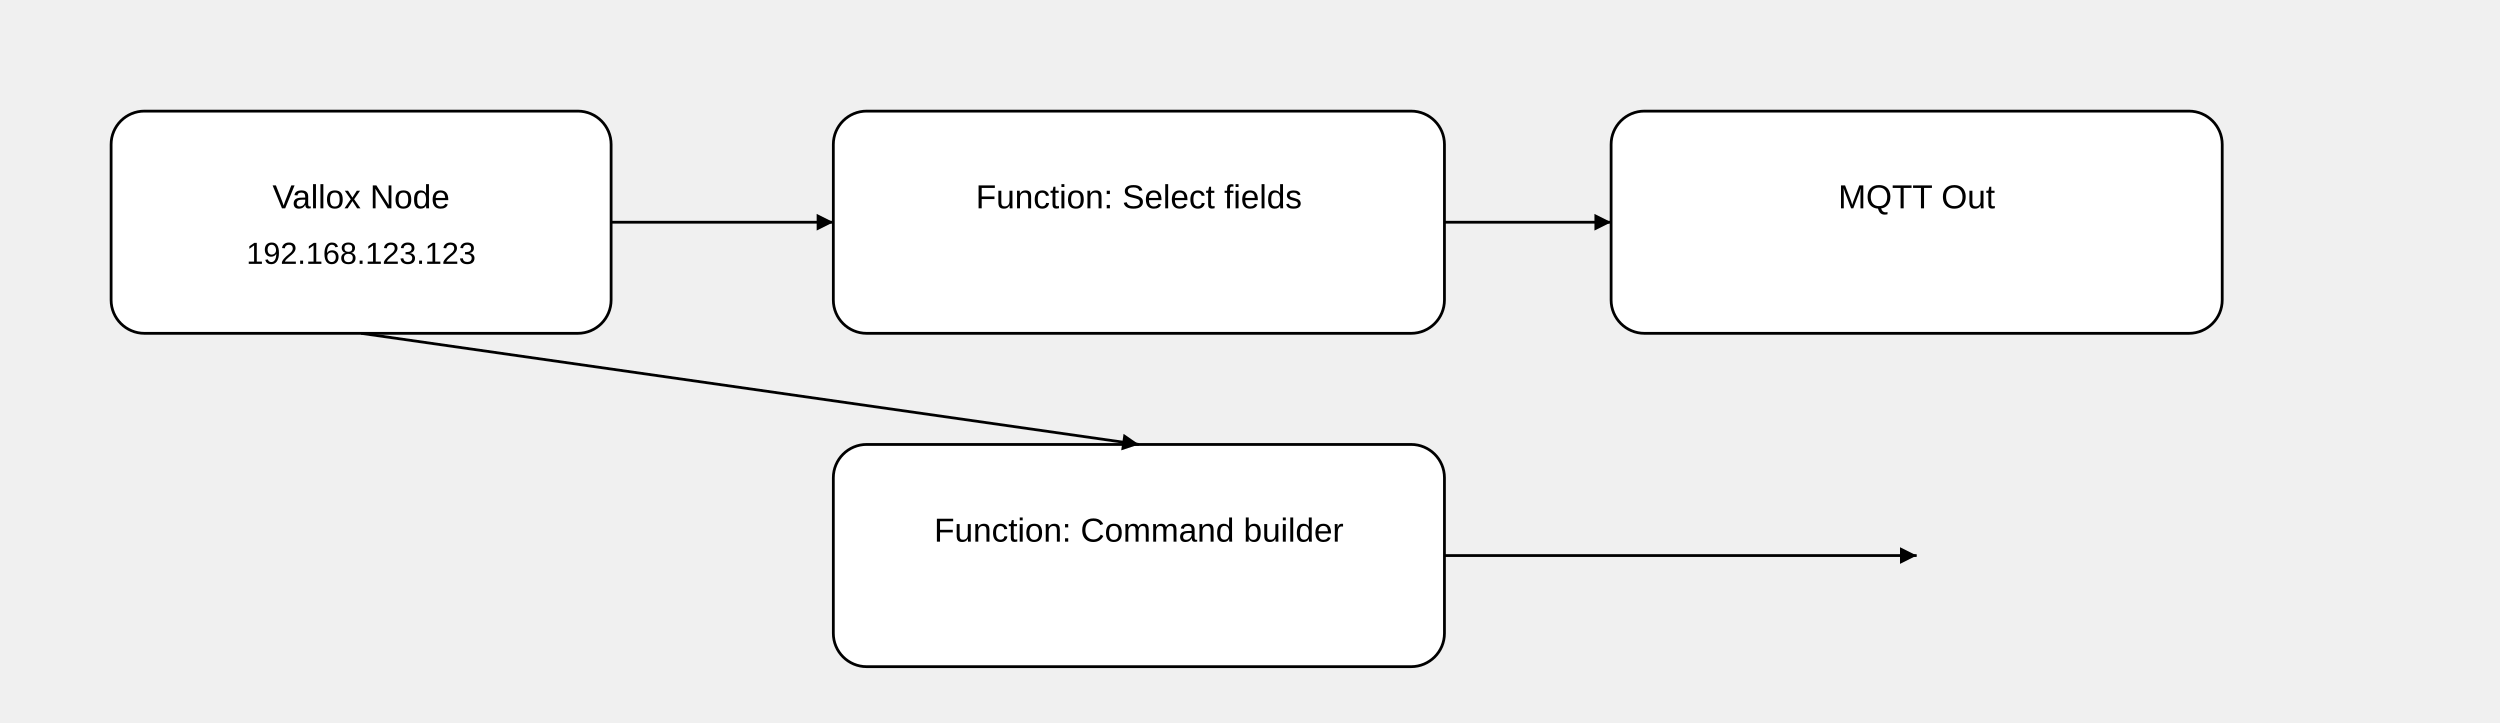
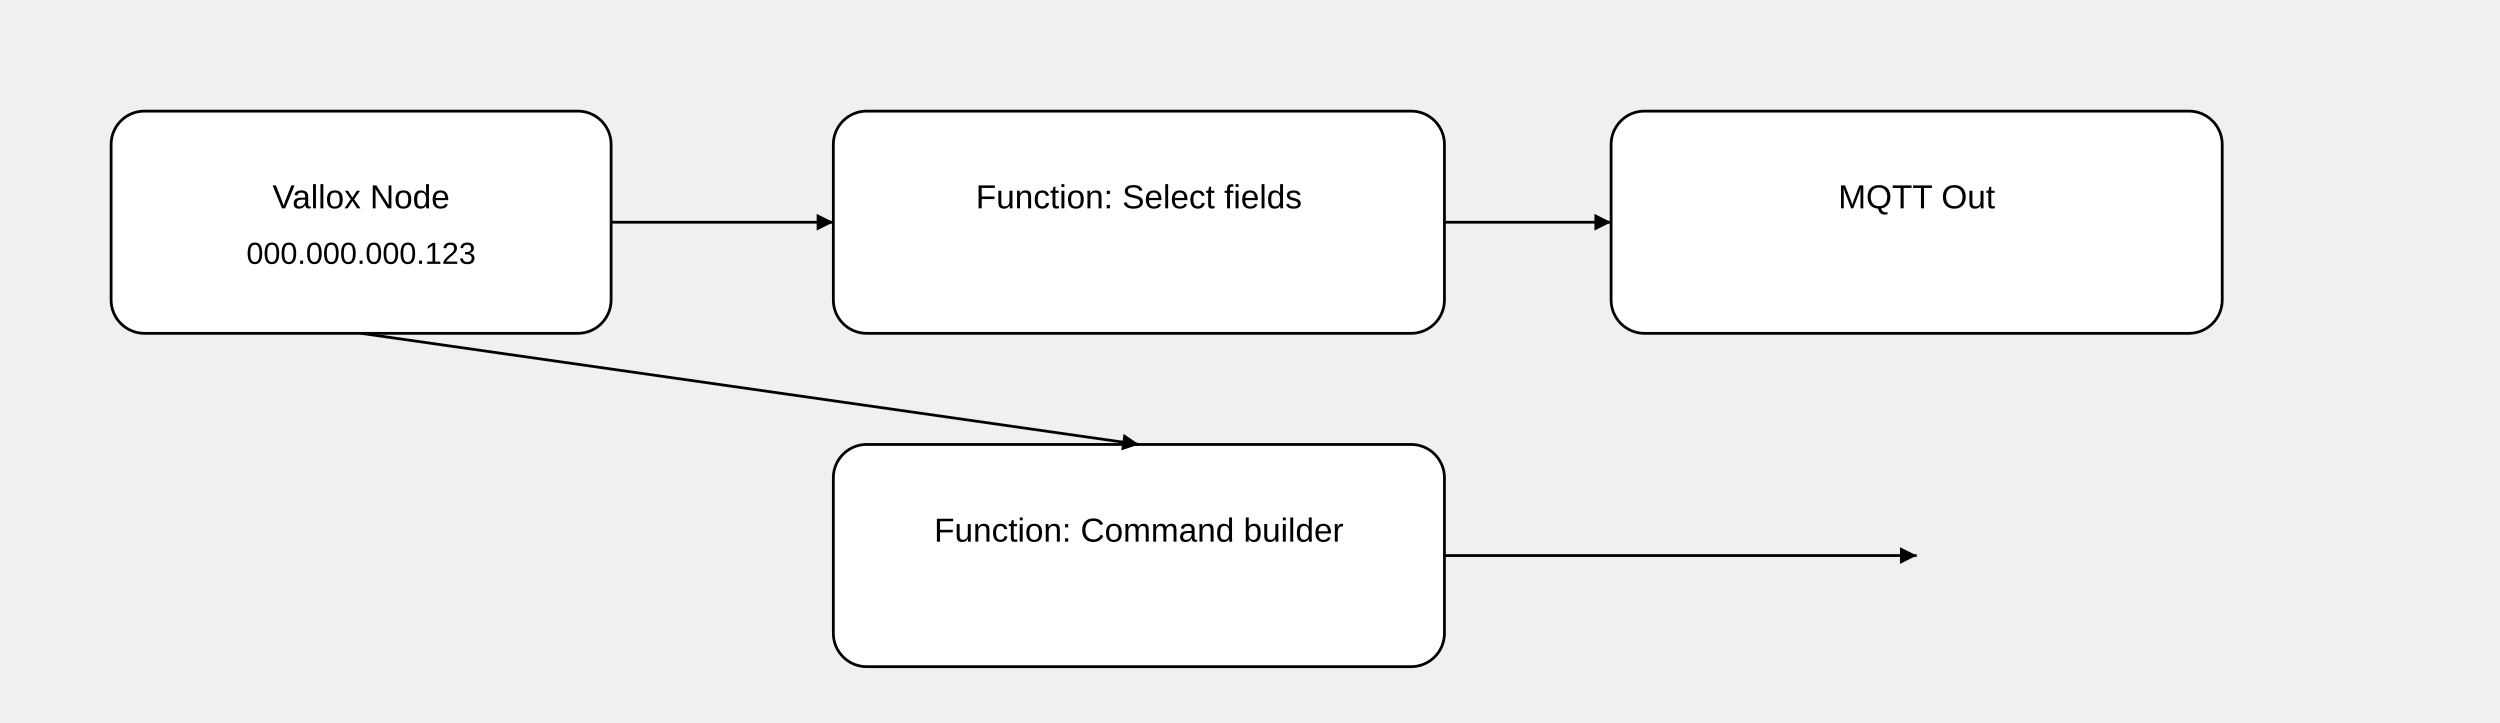
<svg xmlns="http://www.w3.org/2000/svg" width="900" height="260">
  <rect x="40" y="40" width="180" height="80" rx="12" ry="12" stroke="black" fill="white" />
  <text x="130" y="75" text-anchor="middle" font-family="Arial" font-size="12">Vallox Node</text>
-   <text x="130" y="95" text-anchor="middle" font-family="Arial" font-size="11">192.168.123.123</text>
+   <text x="130" y="95" text-anchor="middle" font-family="Arial" font-size="11">000.000.000.123</text>
  <rect x="300" y="40" width="220" height="80" rx="12" ry="12" stroke="black" fill="white" />
  <text x="410" y="75" text-anchor="middle" font-family="Arial" font-size="12">Function: Select fields</text>
  <rect x="580" y="40" width="220" height="80" rx="12" ry="12" stroke="black" fill="white" />
  <text x="690" y="75" text-anchor="middle" font-family="Arial" font-size="12">MQTT Out</text>
  <line x1="220" y1="80" x2="300" y2="80" stroke="black" marker-end="url(#arrow)" />
  <line x1="520" y1="80" x2="580" y2="80" stroke="black" marker-end="url(#arrow)" />
  <rect x="300" y="160" width="220" height="80" rx="12" ry="12" stroke="black" fill="white" />
  <text x="410" y="195" text-anchor="middle" font-family="Arial" font-size="12">Function: Command builder</text>
  <line x1="130" y1="120" x2="410" y2="160" stroke="black" marker-end="url(#arrow)" />
  <line x1="520" y1="200" x2="690" y2="200" stroke="black" marker-end="url(#arrow)" />
  <defs>
    <marker id="arrow" markerWidth="10" markerHeight="10" refX="6" refY="3" orient="auto">
      <polygon points="0 0, 6 3, 0 6" fill="black" />
    </marker>
  </defs>
</svg>
